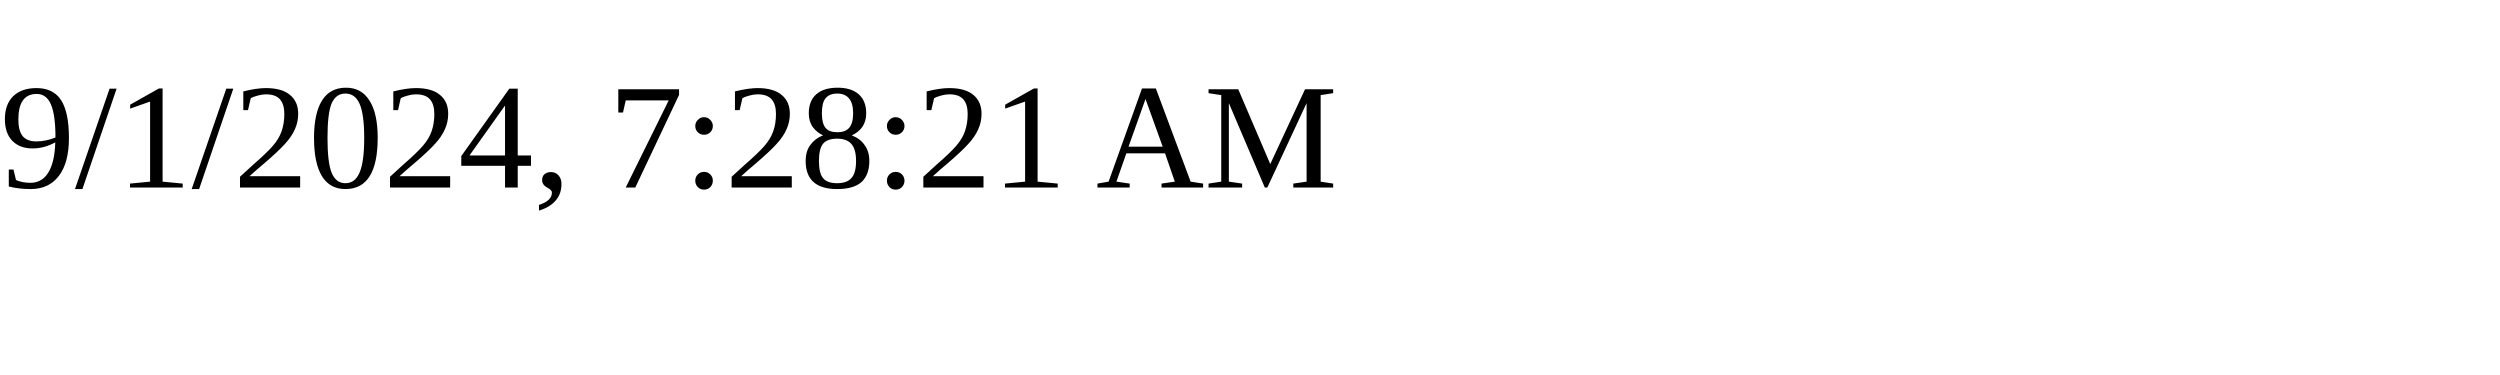
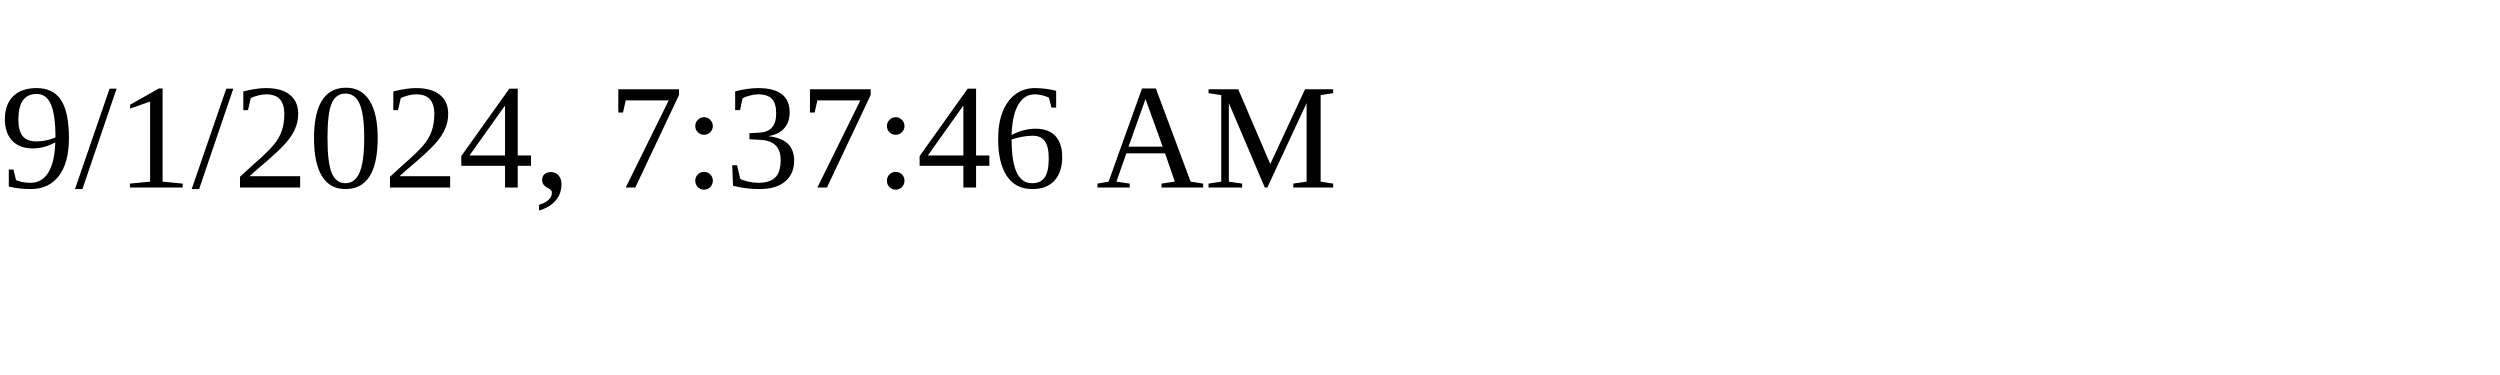
<svg xmlns="http://www.w3.org/2000/svg" height="30" width="200">
-   <text x="0" y="15">9/1/2024, 7:28:21 AM</text>
+   <text x="0" y="15">9/1/2024, 7:37:46 AM</text>
</svg>
